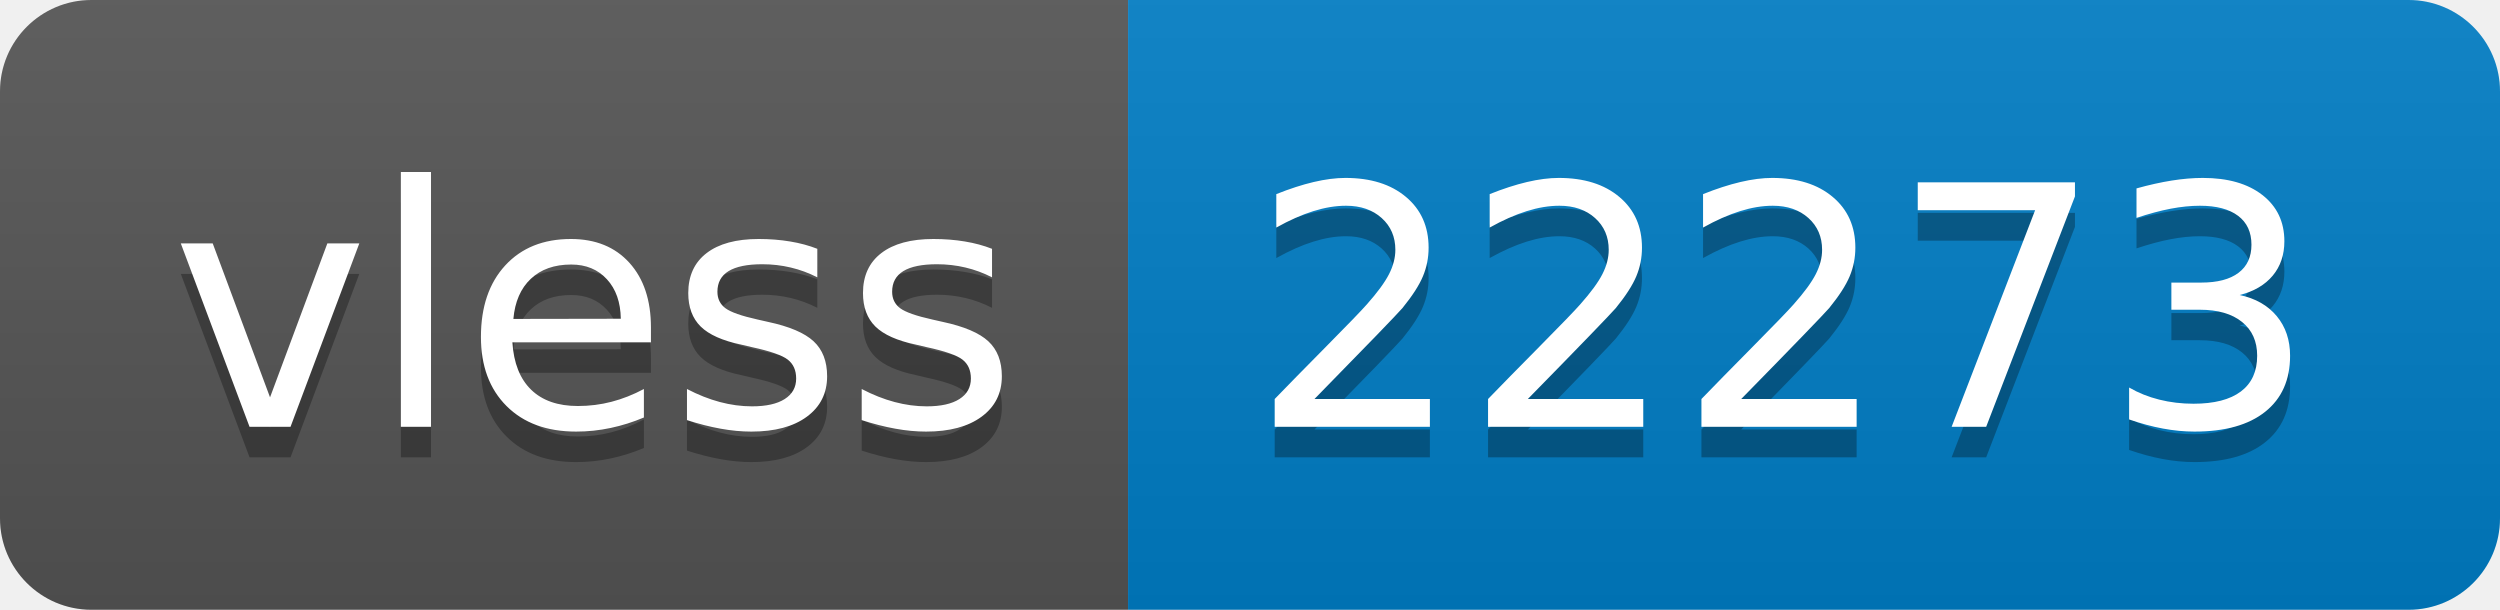
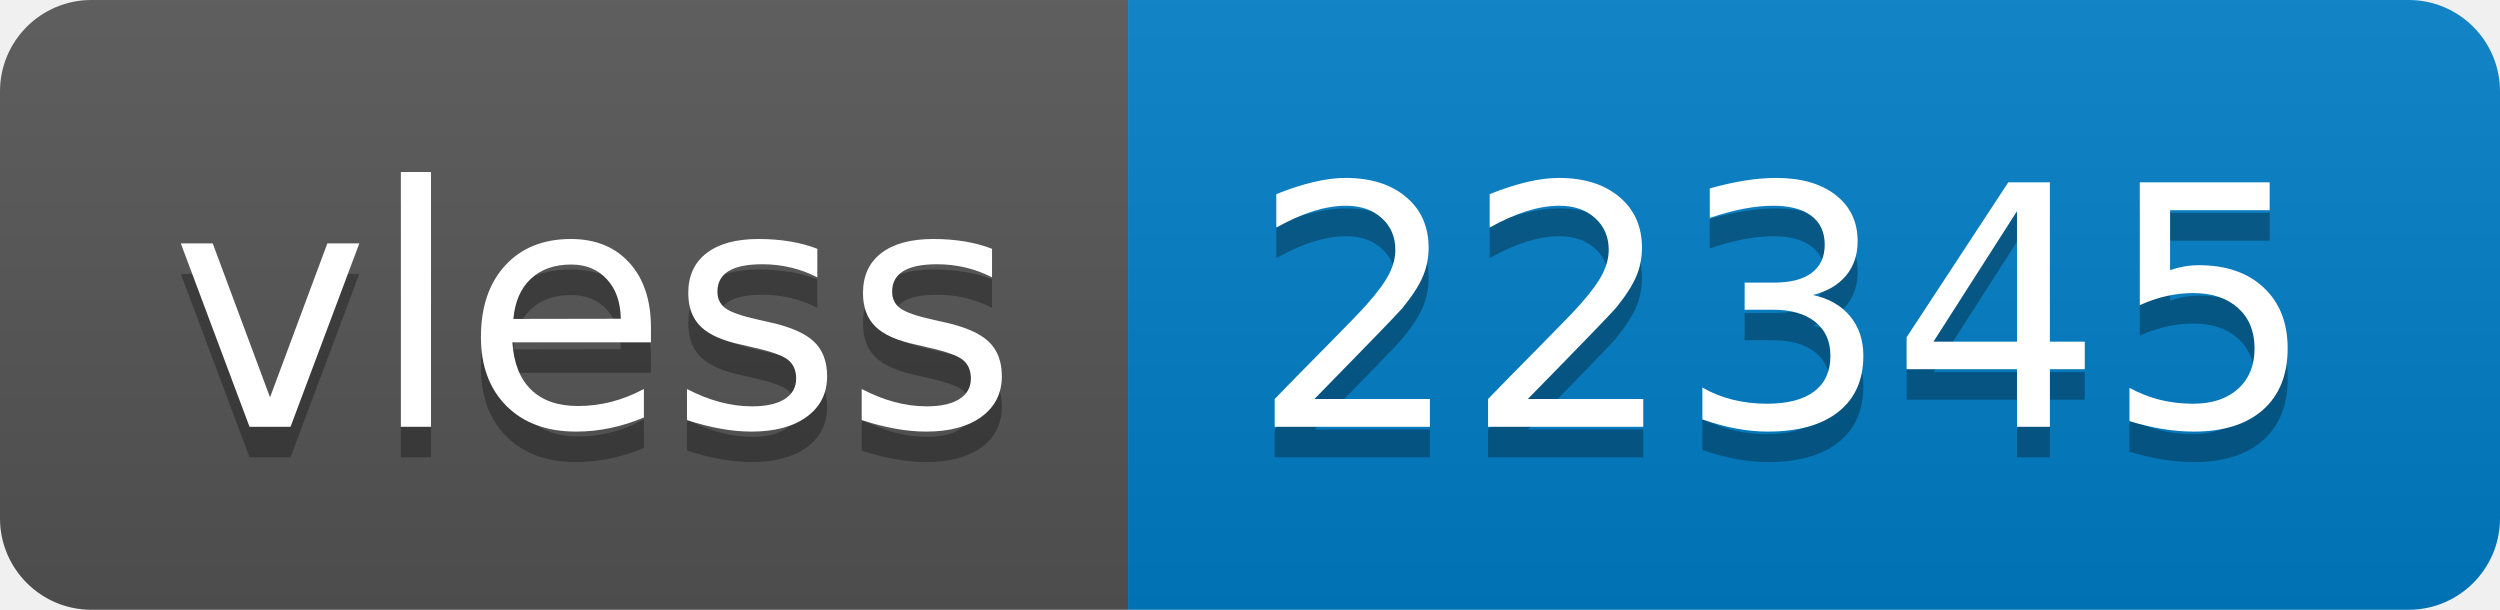
- <svg xmlns="http://www.w3.org/2000/svg" width="82" height="20" role="img" aria-label="vless: 22273">
+ <svg xmlns="http://www.w3.org/2000/svg" width="82" height="20" role="img" aria-label="vless: 22345">
  <linearGradient id="s" x2="0" y2="100%">
    <stop offset="0" stop-color="#bbb" stop-opacity=".1" />
    <stop offset="1" stop-opacity=".1" />
  </linearGradient>
  <clipPath id="r">
    <rect width="82" height="20" rx="3" fill="#fff" />
  </clipPath>
  <g clip-path="url(#r)">
    <rect width="37" height="20" fill="#555" />
    <rect x="37" width="45" height="20" fill="#007ec6" />
    <rect width="82" height="20" fill="url(#s)" />
  </g>
  <g fill="#fff" text-anchor="middle" font-family="Verdana,Geneva,DejaVu Sans,sans-serif" text-rendering="geometricPrecision" font-size="110">
    <text aria-hidden="true" x="195" y="150" fill="#010101" fill-opacity=".3" transform="scale(.1)" textLength="270">vless</text>
    <text x="195" y="140" transform="scale(.1)" fill="#fff" textLength="270">vless</text>
-     <text aria-hidden="true" x="585" y="150" fill="#010101" fill-opacity=".3" transform="scale(.1)" textLength="350">22273</text>
-     <text x="585" y="140" transform="scale(.1)" fill="#fff" textLength="350">22273</text>
+     <text aria-hidden="true" x="585" y="150" fill="#010101" fill-opacity=".3" transform="scale(.1)" textLength="350">22345</text>
+     <text x="585" y="140" transform="scale(.1)" fill="#fff" textLength="350">22345</text>
  </g>
</svg>
